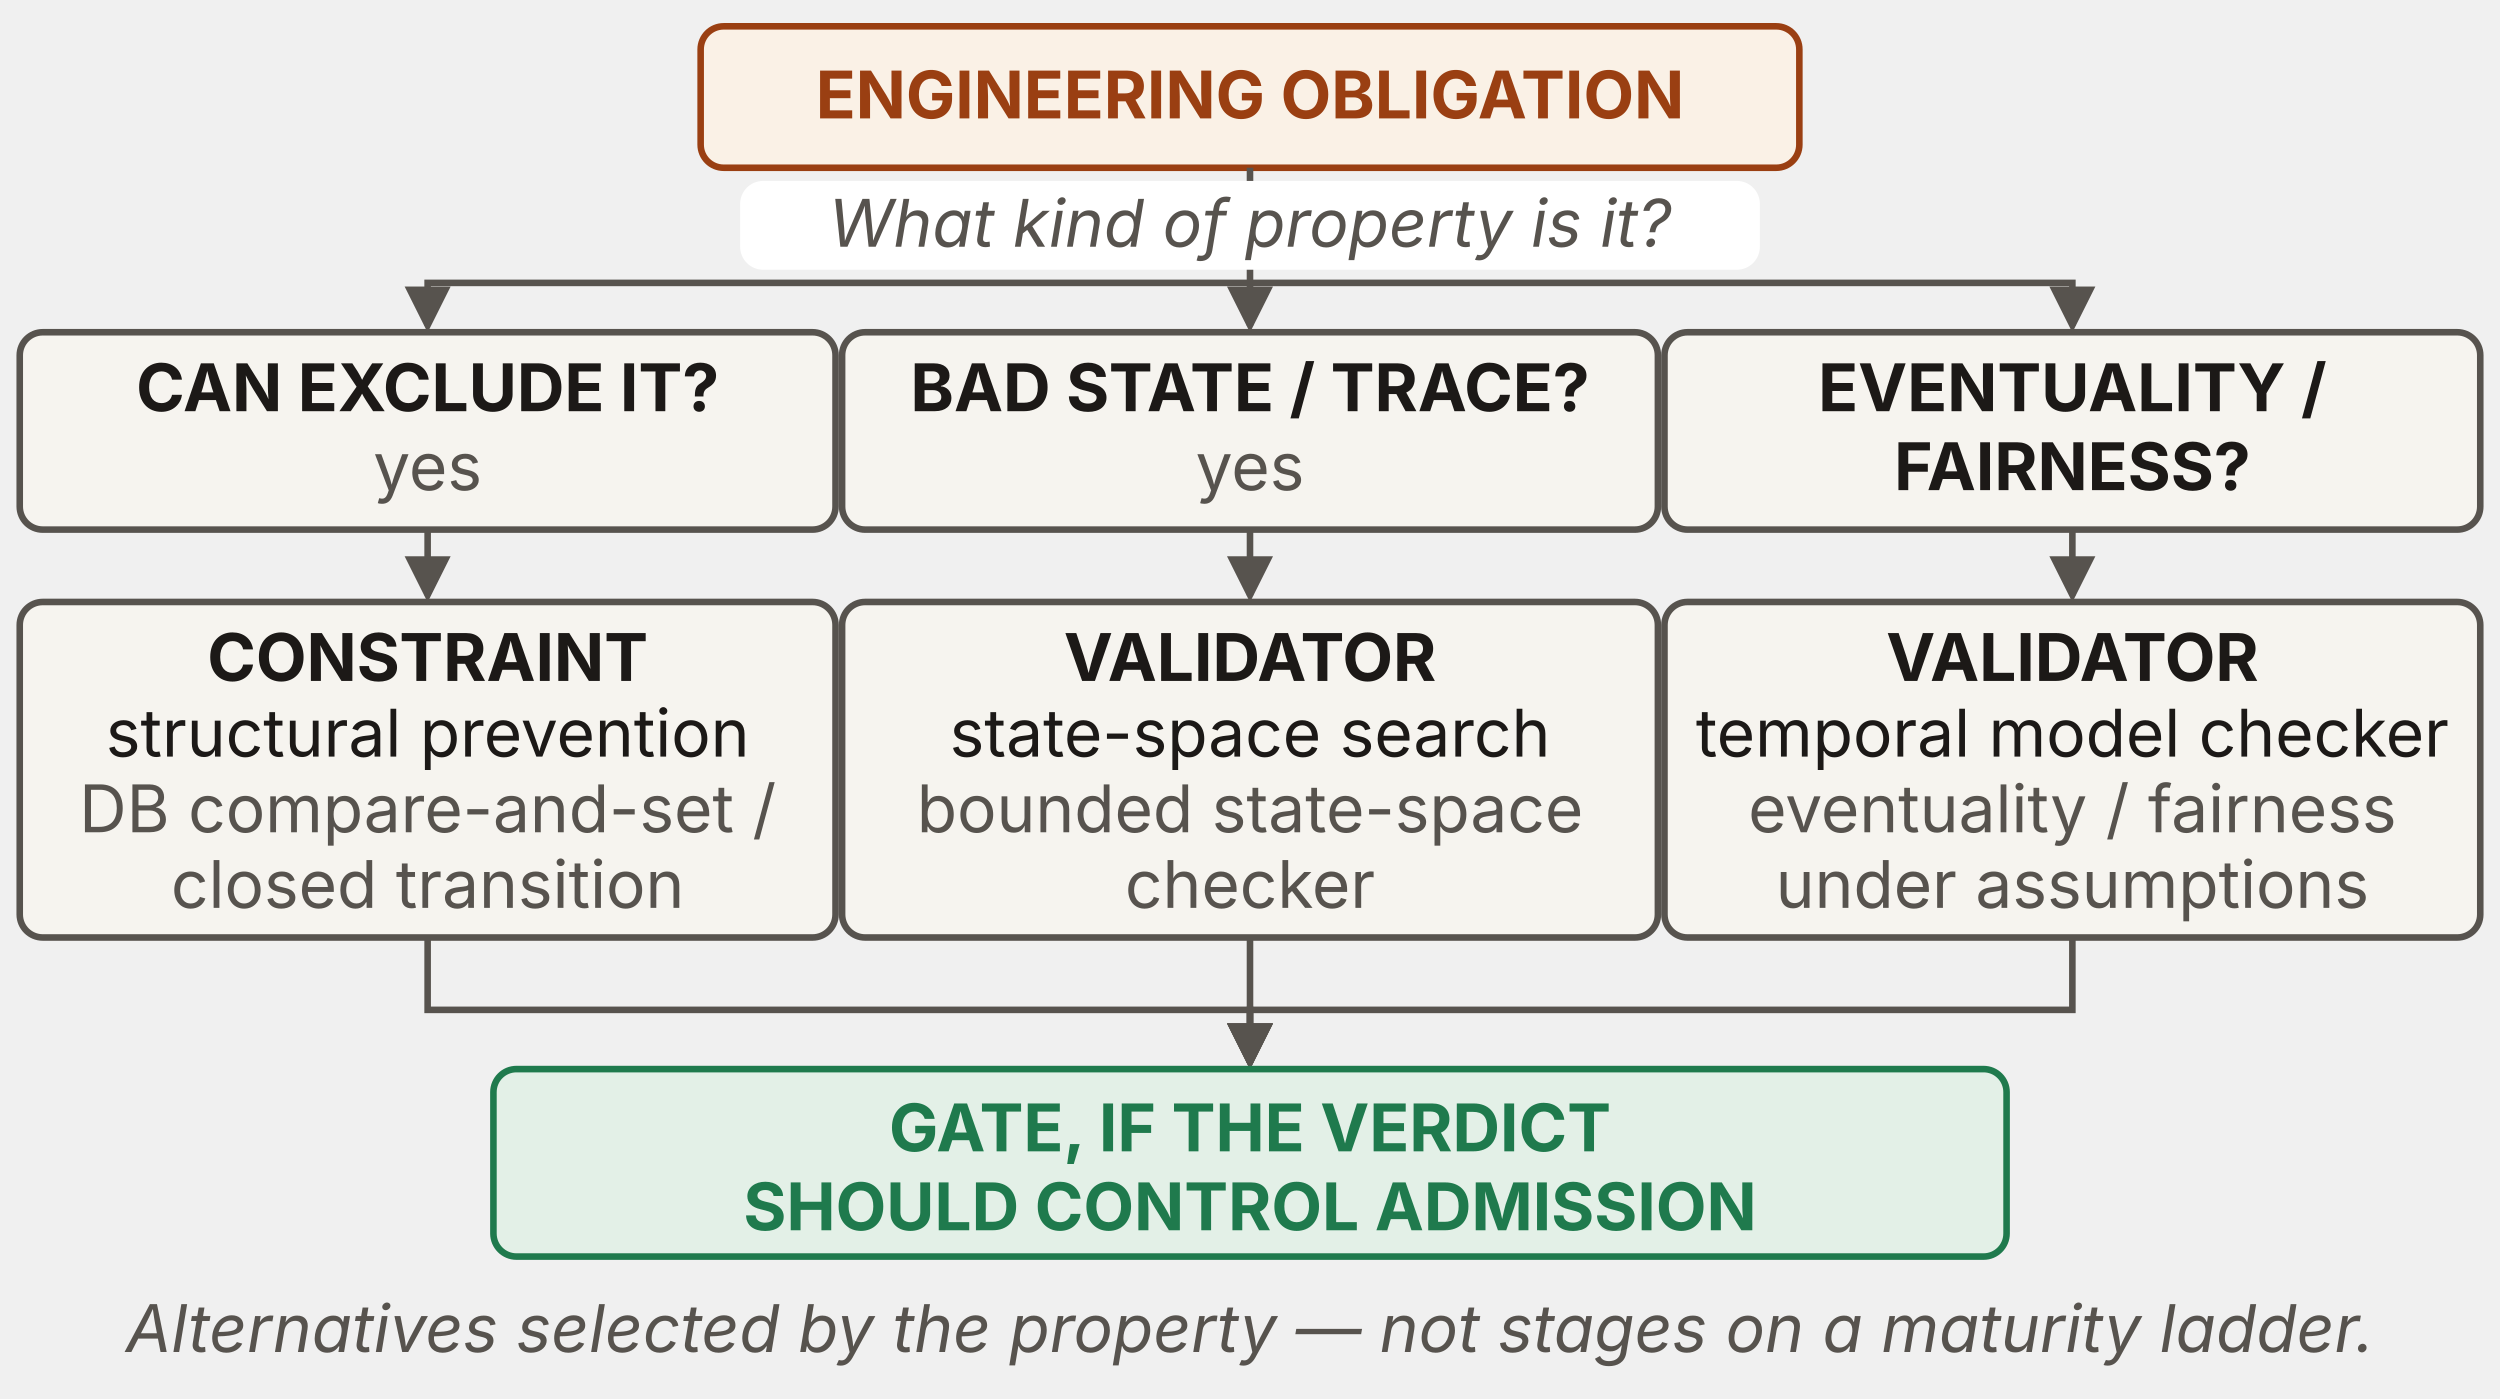
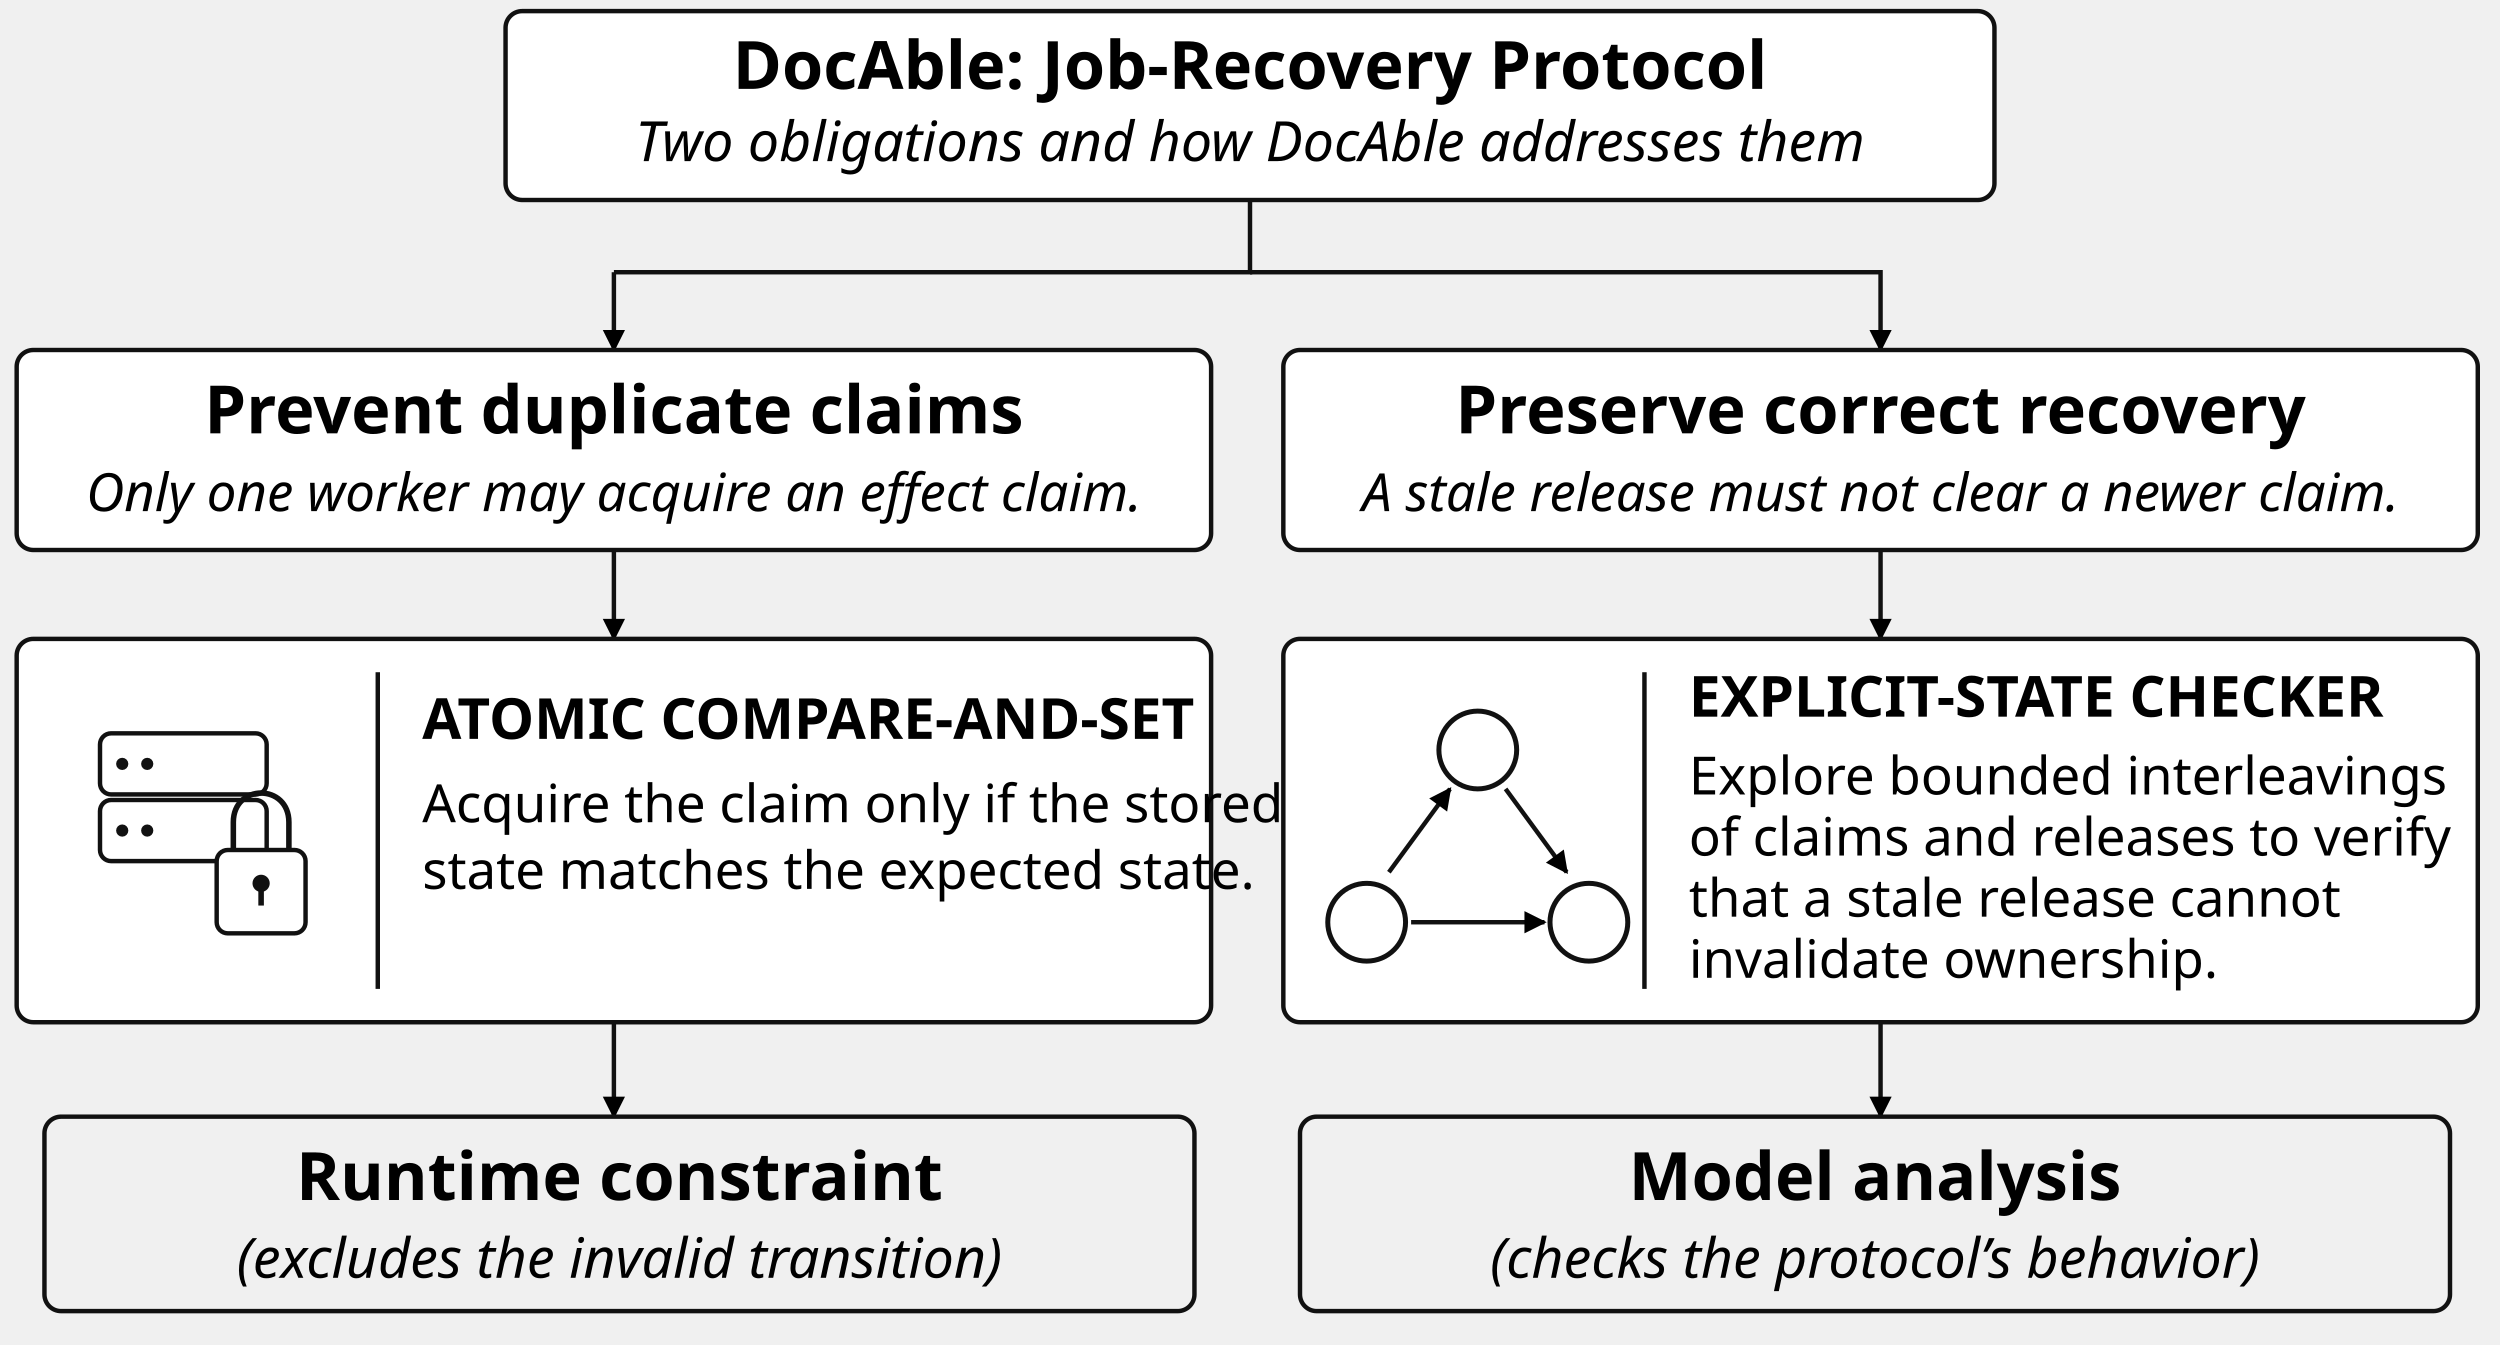
- <svg xmlns="http://www.w3.org/2000/svg" viewBox="0 0 760 425" width="760" height="425" role="img" aria-labelledby="figure-title figure-description" font-family="'Source Sans 3', -apple-system, 'Segoe UI', sans-serif">
+ <svg xmlns="http://www.w3.org/2000/svg" viewBox="0 0 450 242" width="450" height="242" role="img" aria-labelledby="title desc" font-family="'Source Sans 3', sans-serif">
  <defs>
-     <marker id="ink-arrow" viewBox="0 0 10 10" refX="8.5" refY="5" markerWidth="7" markerHeight="7" orient="auto">
-       <path d="M0 0 L10 5 L0 10 Z" fill="#1c1917" />
-     </marker>
-     <marker id="muted-arrow" viewBox="0 0 10 10" refX="8.5" refY="5" markerWidth="7" markerHeight="7" orient="auto">
-       <path d="M0 0 L10 5 L0 10 Z" fill="#57534e" />
-     </marker>
-     <marker id="rust-arrow" viewBox="0 0 10 10" refX="8.5" refY="5" markerWidth="7" markerHeight="7" orient="auto">
-       <path d="M0 0 L10 5 L0 10 Z" fill="#9a3f12" />
-     </marker>
-     <marker id="blue-arrow" viewBox="0 0 10 10" refX="8.5" refY="5" markerWidth="7" markerHeight="7" orient="auto">
-       <path d="M0 0 L10 5 L0 10 Z" fill="#2f5169" />
-     </marker>
-     <marker id="green-arrow" viewBox="0 0 10 10" refX="8.5" refY="5" markerWidth="7" markerHeight="7" orient="auto">
-       <path d="M0 0 L10 5 L0 10 Z" fill="#1f7a4d" />
-     </marker>
-     <marker id="red-arrow" viewBox="0 0 10 10" refX="8.5" refY="5" markerWidth="7" markerHeight="7" orient="auto">
-       <path d="M0 0 L10 5 L0 10 Z" fill="#b23b3b" />
+     <marker id="arrow" viewBox="0 0 10 10" refX="9" refY="5" markerWidth="5" markerHeight="5" orient="auto">
+       <path d="M0 0 L10 5 L0 10 Z" />
    </marker>
  </defs>
-   <rect id="obligation" x="213" y="8" width="334" height="43" rx="7" fill="#faf1e6" stroke="#9a3f12" stroke-width="2" />
-   <text x="380" y="36" text-anchor="middle" font-size="20" fill="#9a3f12" font-weight="700">ENGINEERING OBLIGATION</text>
-   <path d="M380 51 V86 H130 V99" fill="none" stroke="#57534e" stroke-width="2" marker-end="url(#muted-arrow)" />
-   <path d="M380 86 L380 99" fill="none" stroke="#57534e" stroke-width="2" marker-end="url(#muted-arrow)" />
-   <path d="M380 86 H630 V99" fill="none" stroke="#57534e" stroke-width="2" marker-end="url(#muted-arrow)" />
-   <rect x="225" y="55" width="310" height="27" rx="7" fill="#ffffff" stroke="none" stroke-width="2" />
-   <text x="380" y="75" text-anchor="middle" font-size="20" fill="#57534e" font-style="italic">What kind of property is it?</text>
-   <rect x="6" y="101" width="248" height="60" rx="7" fill="#f6f4ef" stroke="#57534e" stroke-width="2" />
-   <text x="130" y="125" text-anchor="middle" font-size="20" fill="#1c1917" font-weight="700">CAN EXCLUDE IT?</text>
-   <text x="130" y="149" text-anchor="middle" font-size="20" fill="#57534e">yes</text>
-   <path d="M130 161 L130 181" fill="none" stroke="#57534e" stroke-width="2" marker-end="url(#muted-arrow)" />
-   <rect x="6" y="183" width="248" height="102" rx="7" fill="#f6f4ef" stroke="#57534e" stroke-width="2" />
-   <text x="130" y="207" text-anchor="middle" font-size="20" fill="#1c1917" font-weight="700">CONSTRAINT</text>
-   <text x="130" y="230" text-anchor="middle" font-size="20" fill="#1c1917">structural prevention</text>
-   <text x="130" y="253" text-anchor="middle" font-size="20" fill="#57534e">DB compare-and-set /</text>
-   <text x="130" y="276" text-anchor="middle" font-size="20" fill="#57534e">closed transition</text>
-   <path d="M130 285 V307 H380 V323" fill="none" stroke="#57534e" stroke-width="2" marker-end="url(#muted-arrow)" />
-   <rect x="256" y="101" width="248" height="60" rx="7" fill="#f6f4ef" stroke="#57534e" stroke-width="2" />
-   <text x="380" y="125" text-anchor="middle" font-size="20" fill="#1c1917" font-weight="700">BAD STATE / TRACE?</text>
-   <text x="380" y="149" text-anchor="middle" font-size="20" fill="#57534e">yes</text>
-   <path d="M380 161 L380 181" fill="none" stroke="#57534e" stroke-width="2" marker-end="url(#muted-arrow)" />
-   <rect x="256" y="183" width="248" height="102" rx="7" fill="#f6f4ef" stroke="#57534e" stroke-width="2" />
-   <text x="380" y="207" text-anchor="middle" font-size="20" fill="#1c1917" font-weight="700">VALIDATOR</text>
-   <text x="380" y="230" text-anchor="middle" font-size="20" fill="#1c1917">state-space search</text>
-   <text x="380" y="253" text-anchor="middle" font-size="20" fill="#57534e">bounded state-space</text>
-   <text x="380" y="276" text-anchor="middle" font-size="20" fill="#57534e">checker</text>
-   <path d="M380 285 V307 H380 V323" fill="none" stroke="#57534e" stroke-width="2" marker-end="url(#muted-arrow)" />
-   <rect x="506" y="101" width="248" height="60" rx="7" fill="#f6f4ef" stroke="#57534e" stroke-width="2" />
-   <text x="630" y="125" text-anchor="middle" font-size="20" fill="#1c1917" font-weight="700">EVENTUALITY /</text>
-   <text x="630" y="149" text-anchor="middle" font-size="20" fill="#1c1917" font-weight="700">FAIRNESS?</text>
-   <path d="M630 161 L630 181" fill="none" stroke="#57534e" stroke-width="2" marker-end="url(#muted-arrow)" />
-   <rect x="506" y="183" width="248" height="102" rx="7" fill="#f6f4ef" stroke="#57534e" stroke-width="2" />
-   <text x="630" y="207" text-anchor="middle" font-size="20" fill="#1c1917" font-weight="700">VALIDATOR</text>
-   <text x="630" y="230" text-anchor="middle" font-size="20" fill="#1c1917">temporal model checker</text>
-   <text x="630" y="253" text-anchor="middle" font-size="20" fill="#57534e">eventuality / fairness</text>
-   <text x="630" y="276" text-anchor="middle" font-size="20" fill="#57534e">under assumptions</text>
-   <path d="M630 285 V307 H380 V323" fill="none" stroke="#57534e" stroke-width="2" marker-end="url(#muted-arrow)" />
-   <rect id="gate" x="150" y="325" width="460" height="57" rx="7" fill="#e3f0e7" stroke="#1f7a4d" stroke-width="2" />
-   <text x="380" y="350" text-anchor="middle" font-size="20" fill="#1f7a4d" font-weight="700">GATE, IF THE VERDICT</text>
-   <text x="380" y="374" text-anchor="middle" font-size="20" fill="#1f7a4d" font-weight="700">SHOULD CONTROL ADMISSION</text>
-   <text x="380" y="411" text-anchor="middle" font-size="20" fill="#57534e" font-style="italic">Alternatives selected by the property — not stages on a maturity ladder.</text>
+   <rect x="91" y="2" width="268" height="34" rx="3" fill="#ffffff" stroke="#111111" stroke-width=".8" />
+   <text x="225" y="16" text-anchor="middle" font-size="12" font-weight="700">DocAble: Job-Recovery Protocol</text>
+   <text x="225" y="29" text-anchor="middle" font-size="10" font-style="italic">Two obligations and how DocAble addresses them</text>
+   <path d="M225 36 L225 49 L110.5 49" fill="none" stroke="#111111" stroke-width="0.8" />
+   <path d="M110.5 49 L110.5 63" fill="none" stroke="#111111" stroke-width="0.8" marker-end="url(#arrow)" />
+   <path d="M225 49 L338.5 49 L338.5 63" fill="none" stroke="#111111" stroke-width="0.8" marker-end="url(#arrow)" />
+   <rect x="3" y="63" width="215" height="36" rx="3" fill="#ffffff" stroke="#111111" stroke-width=".8" />
+   <rect x="231" y="63" width="215" height="36" rx="3" fill="#ffffff" stroke="#111111" stroke-width=".8" />
+   <text x="110.5" y="78" text-anchor="middle" font-size="12" font-weight="700">Prevent duplicate claims</text>
+   <text x="110.5" y="92" text-anchor="middle" font-size="9.5" font-style="italic">Only one worker may acquire an effect claim.</text>
+   <text x="338.5" y="78" text-anchor="middle" font-size="12" font-weight="700">Preserve correct recovery</text>
+   <text x="338.5" y="92" text-anchor="middle" font-size="9.5" font-style="italic">A stale release must not clear a newer claim.</text>
+   <path d="M110.5 99 L110.5 115" fill="none" stroke="#111111" stroke-width="0.8" marker-end="url(#arrow)" />
+   <path d="M338.5 99 L338.5 115" fill="none" stroke="#111111" stroke-width="0.8" marker-end="url(#arrow)" />
+   <rect x="3" y="115" width="215" height="69" rx="3" fill="#ffffff" stroke="#111111" stroke-width=".8" />
+   <rect x="231" y="115" width="215" height="69" rx="3" fill="#ffffff" stroke="#111111" stroke-width=".8" />
+   <path d="M68 121 L68 178" fill="none" stroke="#111111" stroke-width="0.8" />
+   <path d="M296 121 L296 178" fill="none" stroke="#111111" stroke-width="0.8" />
+   <text x="76" y="133" text-anchor="start" font-size="10.2" font-weight="700">ATOMIC COMPARE-AND-SET</text>
+   <text x="76" y="148" text-anchor="start" font-size="9.5">Acquire the claim only if the stored</text>
+   <text x="76" y="160" text-anchor="start" font-size="9.5">state matches the expected state.</text>
+   <text x="304" y="129" text-anchor="start" font-size="10.2" font-weight="700">EXPLICIT-STATE CHECKER</text>
+   <text x="304" y="143" text-anchor="start" font-size="9.5">Explore bounded interleavings</text>
+   <text x="304" y="154" text-anchor="start" font-size="9.5">of claims and releases to verify</text>
+   <text x="304" y="165" text-anchor="start" font-size="9.5">that a stale release cannot</text>
+   <text x="304" y="176" text-anchor="start" font-size="9.5">invalidate ownership.</text>
+   <rect x="18" y="132" width="30" height="11" rx="2" fill="#ffffff" stroke="#111111" stroke-width=".8" />
+   <rect x="18" y="144" width="30" height="11" rx="2" fill="#ffffff" stroke="#111111" stroke-width=".8" />
+   <circle cx="22" cy="137.5" r="0.65" fill="#111111" stroke="#111111" stroke-width=".9" />
+   <circle cx="26.5" cy="137.5" r="0.65" fill="#111111" stroke="#111111" stroke-width=".9" />
+   <circle cx="22" cy="149.5" r="0.65" fill="#111111" stroke="#111111" stroke-width=".9" />
+   <circle cx="26.5" cy="149.5" r="0.65" fill="#111111" stroke="#111111" stroke-width=".9" />
+   <rect x="39" y="153" width="16" height="15" rx="2" fill="#ffffff" stroke="#111111" stroke-width=".8" />
+   <path d="M42 153 V148 C42 141 52 141 52 148 V153" fill="none" stroke="#111111" stroke-width="1" />
+   <circle cx="47" cy="159" r="1.1" fill="#111111" stroke="#111111" stroke-width=".9" />
+   <path d="M47 159 L47 163" fill="none" stroke="#111111" stroke-width="1" />
+   <path d="M250 157 L261 142" fill="none" stroke="#111111" stroke-width="0.8" marker-end="url(#arrow)" />
+   <path d="M271 142 L282 157" fill="none" stroke="#111111" stroke-width="0.8" marker-end="url(#arrow)" />
+   <path d="M254 166 L278 166" fill="none" stroke="#111111" stroke-width="0.8" marker-end="url(#arrow)" />
+   <circle cx="246" cy="166" r="7" fill="#ffffff" stroke="#111111" stroke-width=".9" />
+   <circle cx="266" cy="135" r="7" fill="#ffffff" stroke="#111111" stroke-width=".9" />
+   <circle cx="286" cy="166" r="7" fill="#ffffff" stroke="#111111" stroke-width=".9" />
+   <path d="M110.5 184 L110.5 201" fill="none" stroke="#111111" stroke-width="0.8" marker-end="url(#arrow)" />
+   <path d="M338.5 184 L338.5 201" fill="none" stroke="#111111" stroke-width="0.8" marker-end="url(#arrow)" />
+   <rect x="8" y="201" width="207" height="35" rx="3" fill="#f0f0f0" stroke="#111111" stroke-width=".8" />
+   <rect x="234" y="201" width="207" height="35" rx="3" fill="#f0f0f0" stroke="#111111" stroke-width=".8" />
+   <text x="111.5" y="216" text-anchor="middle" font-size="12" font-weight="700">Runtime constraint</text>
+   <text x="111.5" y="230" text-anchor="middle" font-size="10" font-style="italic">(excludes the invalid transition)</text>
+   <text x="337.5" y="216" text-anchor="middle" font-size="12" font-weight="700">Model analysis</text>
+   <text x="337.5" y="230" text-anchor="middle" font-size="10" font-style="italic">(checks the protocol’s behavior)</text>
</svg>
